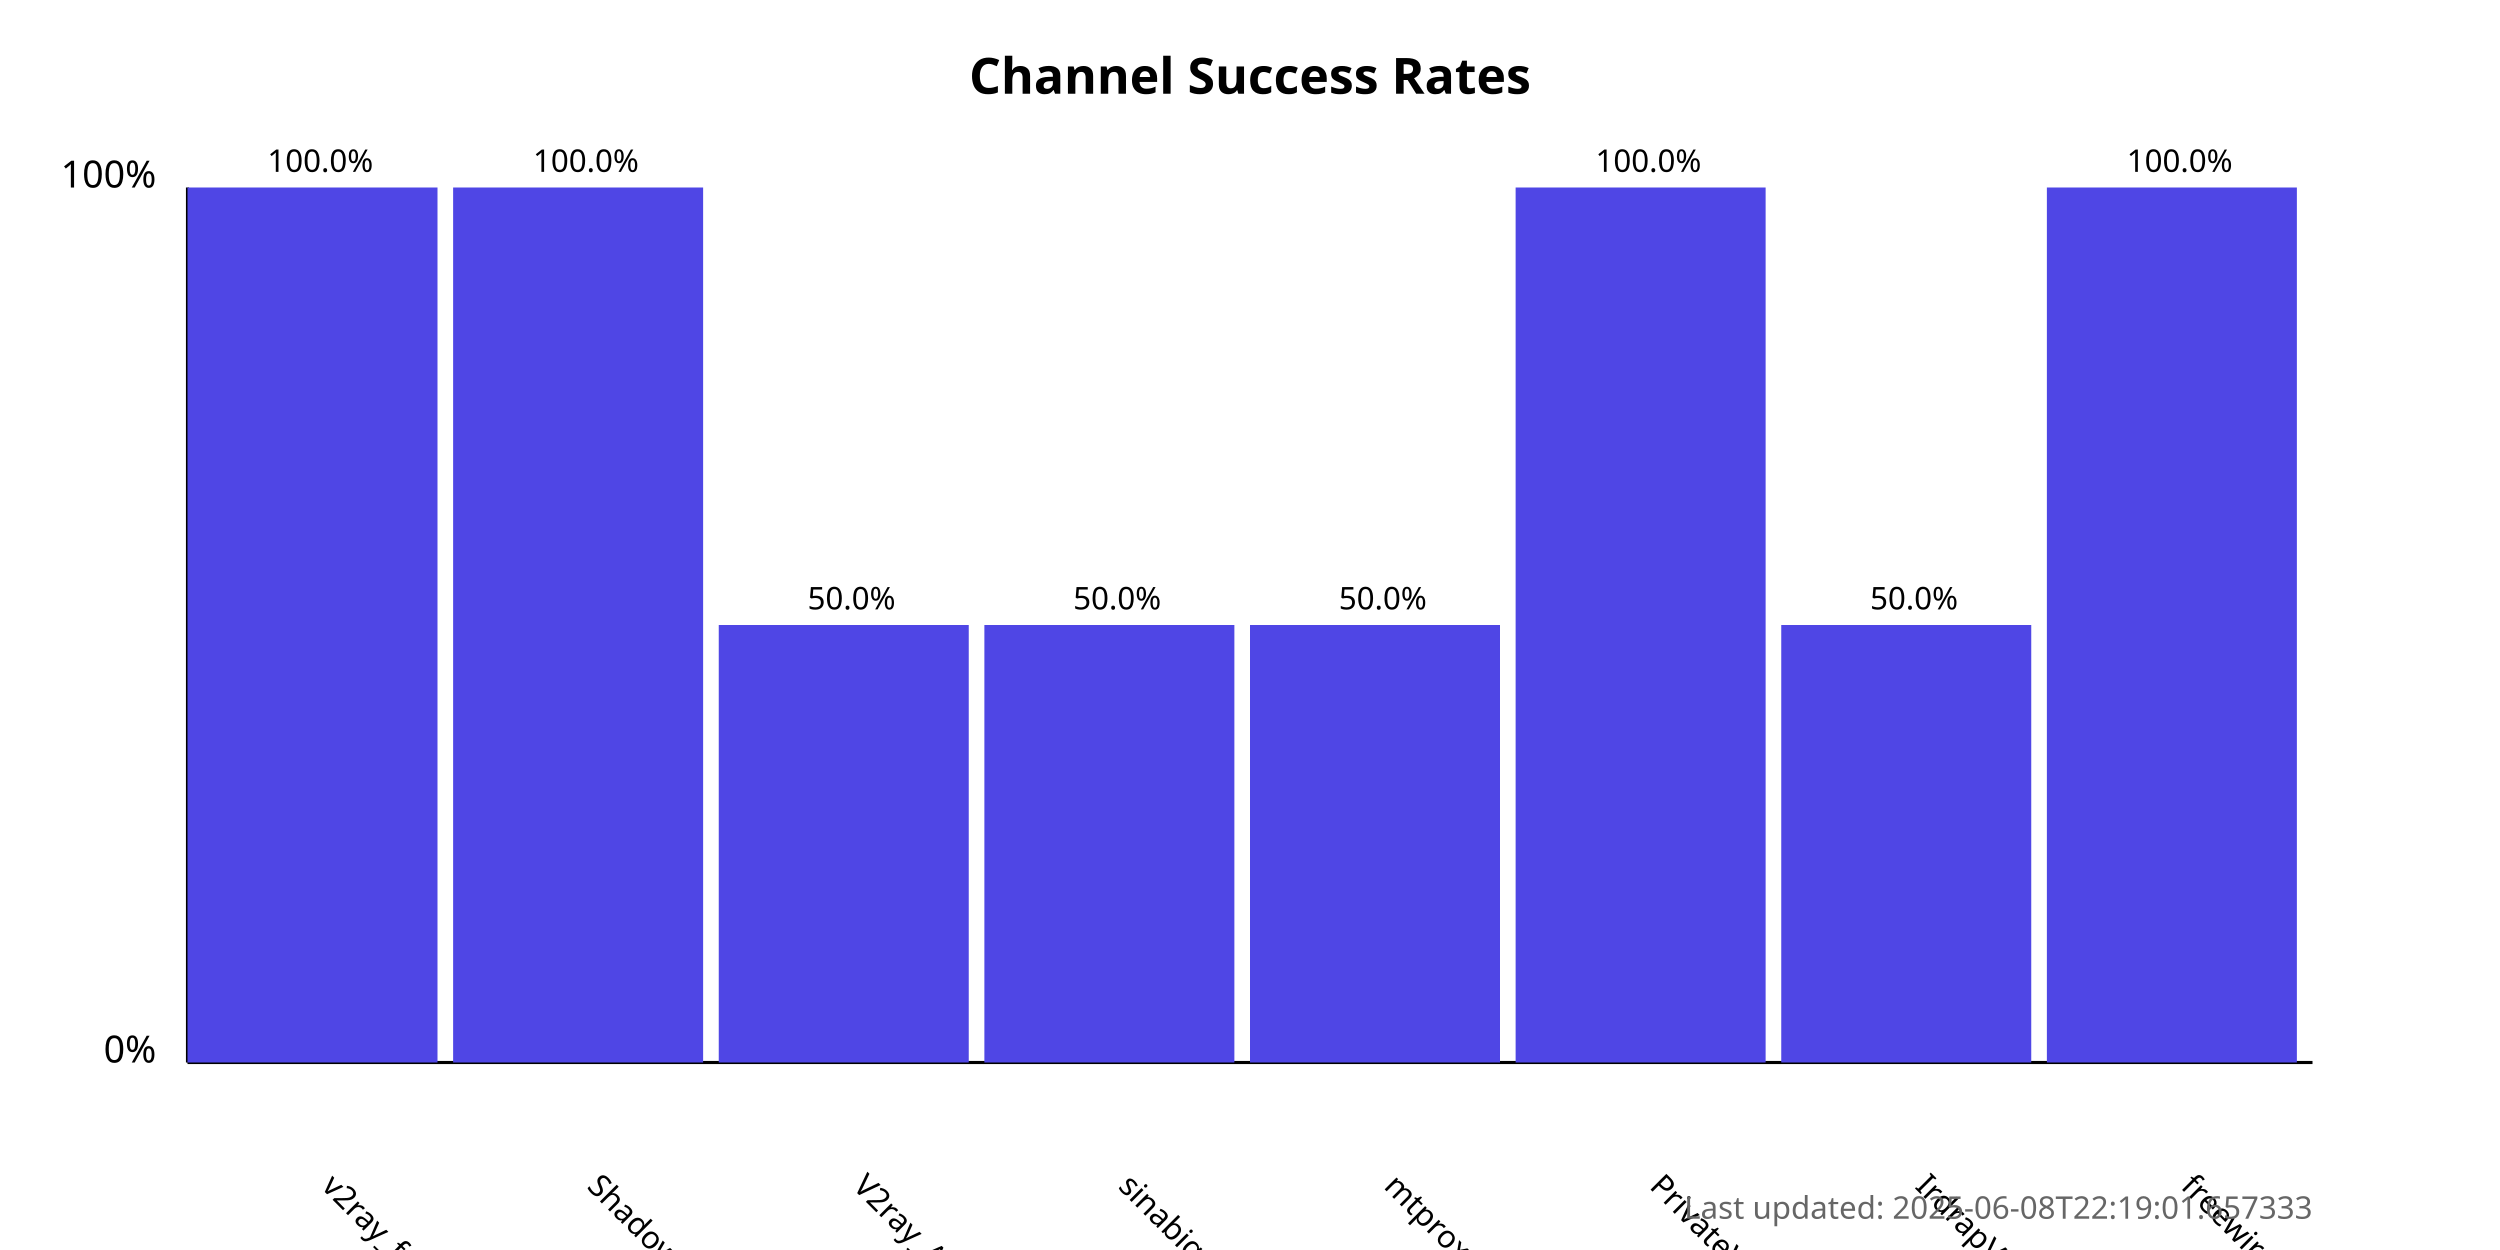
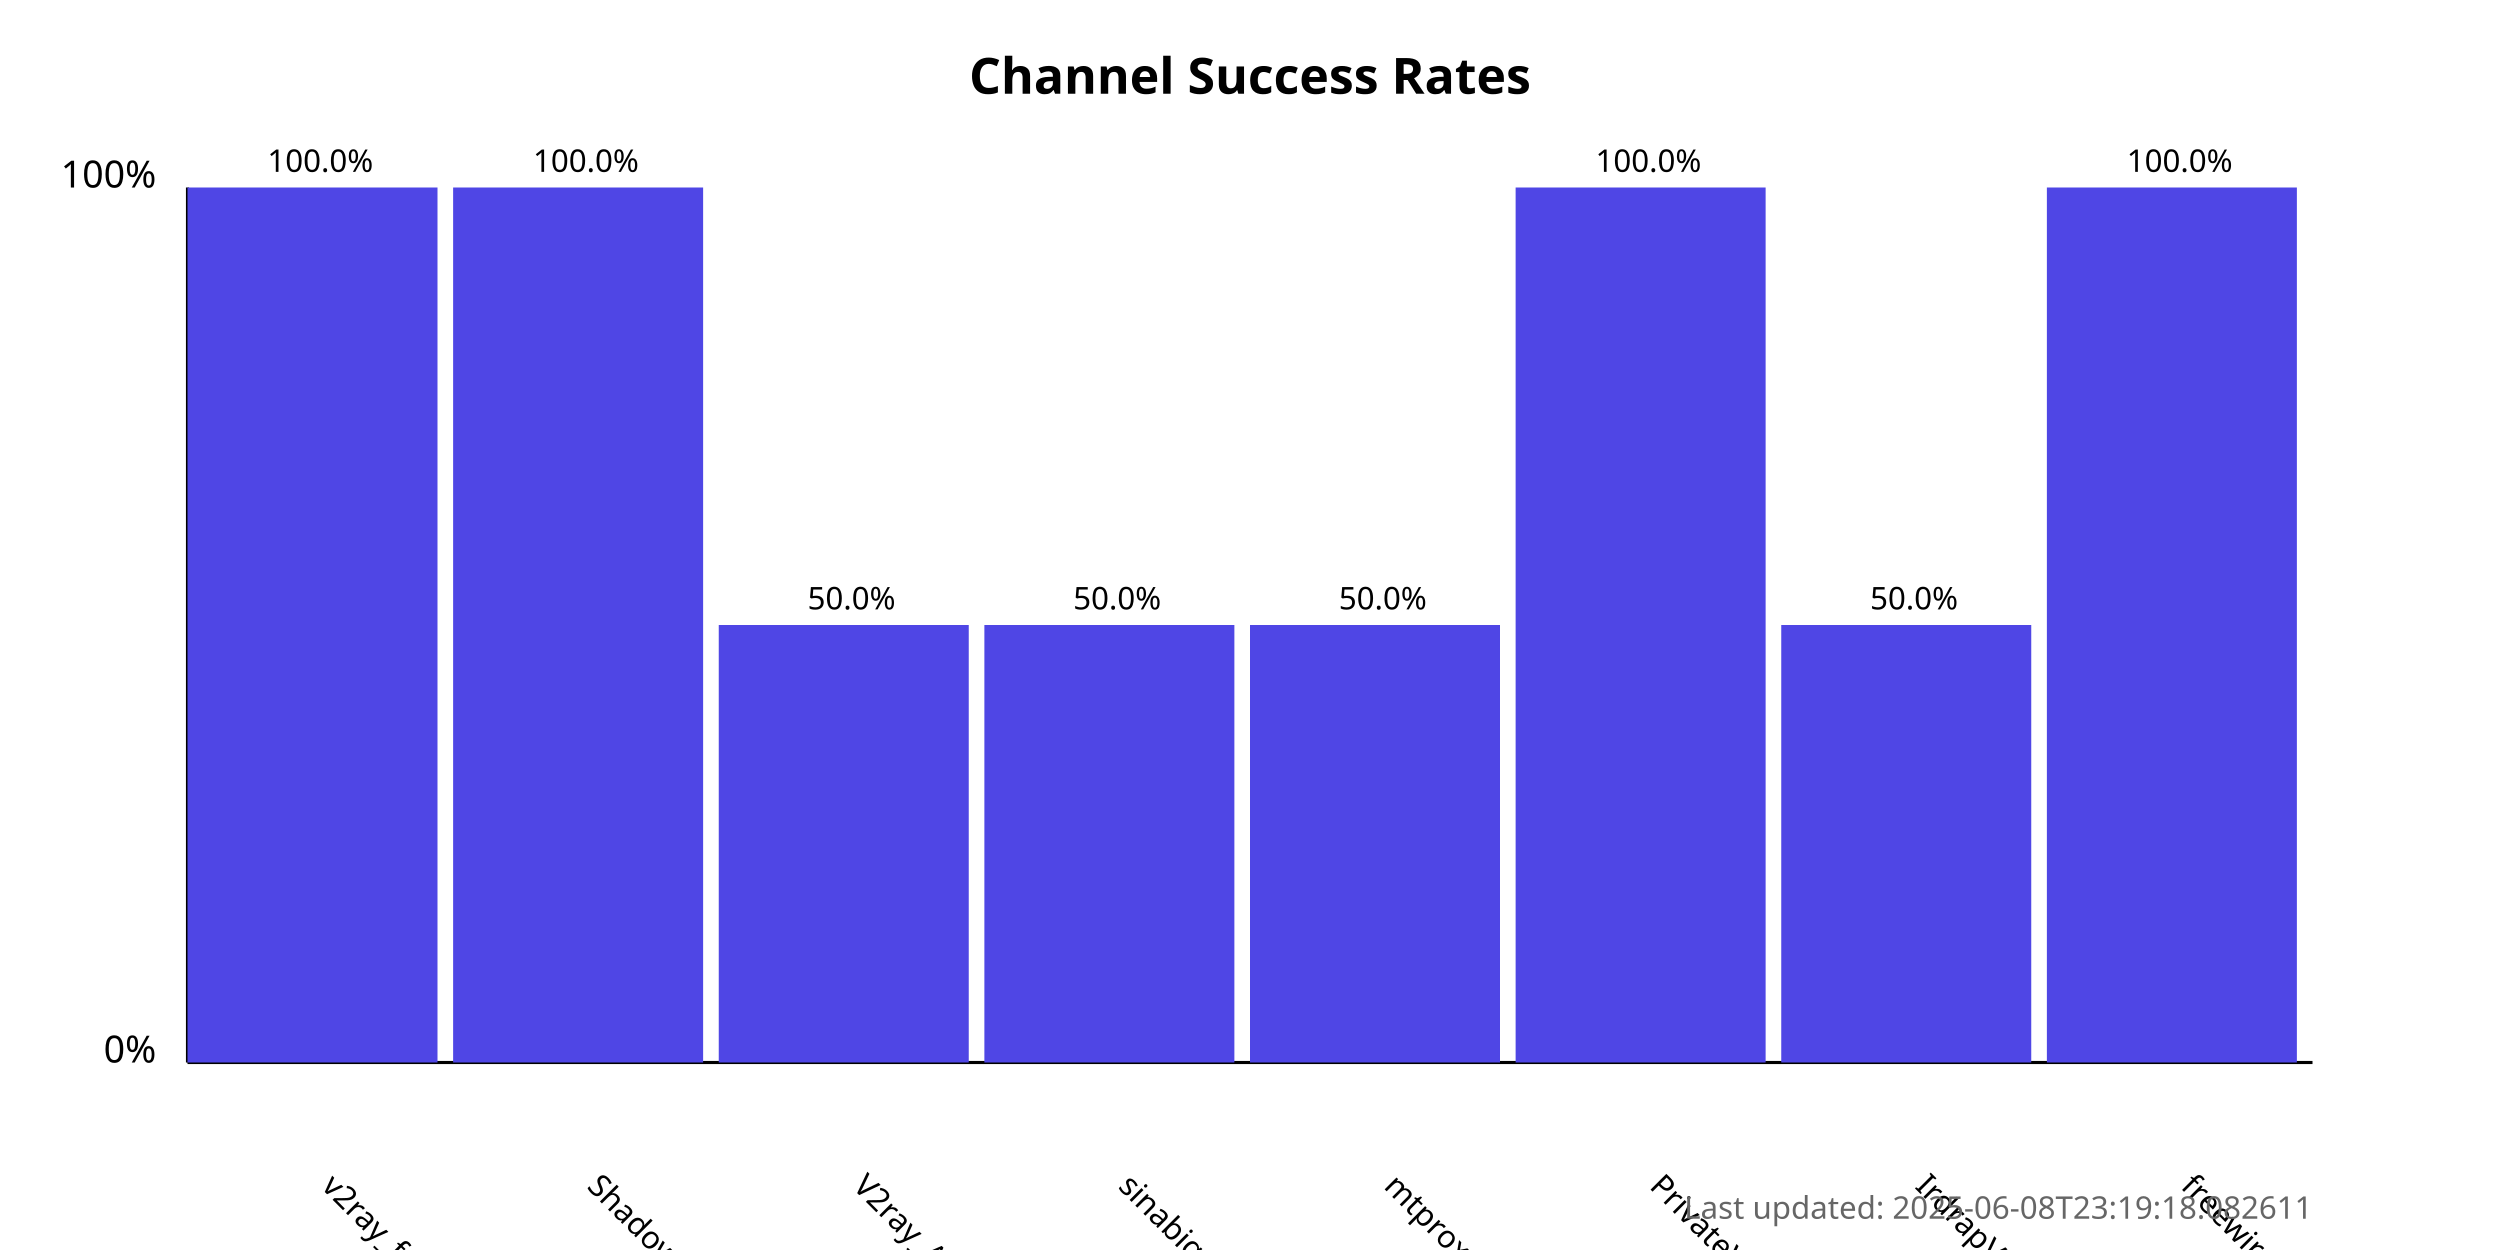
<svg xmlns="http://www.w3.org/2000/svg" width="800" height="400">
  <style>
            .chart-title { font: bold 16px sans-serif; }
            .axis-label { font: 12px sans-serif; }
            .tick-label { font: 10px sans-serif; }
            .bar { fill: #4f46e5; }
            .bar:hover { fill: #6366f1; }
            .timestamp { font: 10px sans-serif; fill: #666; }
        </style>
  <text x="400.0" y="30" text-anchor="middle" class="chart-title">
            Channel Success Rates
        </text>
  <line x1="60" y1="340" x2="60" y2="60" stroke="black" stroke-width="1" />
  <line x1="60" y1="340" x2="740" y2="340" stroke="black" stroke-width="1" />
  <text x="50" y="340" text-anchor="end" class="axis-label">0%</text>
  <text x="50" y="60" text-anchor="end" class="axis-label">100%</text>
  <g>
    <rect x="60" y="60.0" width="80.0" height="280.0" class="bar" />
    <text x="102.5" y="380" transform="rotate(45, 102.5, 380)" text-anchor="start" class="tick-label">
                v2ray_free_conf
            </text>
    <text x="102.5" y="55.0" text-anchor="middle" class="tick-label">
                100.0%
            </text>
  </g>
  <g>
    <rect x="145.0" y="60.0" width="80.0" height="280.0" class="bar" />
    <text x="187.5" y="380" transform="rotate(45, 187.5, 380)" text-anchor="start" class="tick-label">
                ShadowProxy66
            </text>
    <text x="187.5" y="55.0" text-anchor="middle" class="tick-label">
                100.0%
            </text>
  </g>
  <g>
    <rect x="230.0" y="200.0" width="80.0" height="140.0" class="bar" />
    <text x="272.5" y="380" transform="rotate(45, 272.5, 380)" text-anchor="start" class="tick-label">
                V2ray_Alpha
            </text>
    <text x="272.5" y="195.0" text-anchor="middle" class="tick-label">
                50.0%
            </text>
  </g>
  <g>
    <rect x="315.0" y="200.0" width="80.0" height="140.0" class="bar" />
    <text x="357.5" y="380" transform="rotate(45, 357.5, 380)" text-anchor="start" class="tick-label">
                sinabigo
            </text>
    <text x="357.5" y="195.0" text-anchor="middle" class="tick-label">
                50.0%
            </text>
  </g>
  <g>
    <rect x="400.0" y="200.0" width="80.0" height="140.0" class="bar" />
    <text x="442.5" y="380" transform="rotate(45, 442.5, 380)" text-anchor="start" class="tick-label">
                mtproxy_lists
            </text>
    <text x="442.5" y="195.0" text-anchor="middle" class="tick-label">
                50.0%
            </text>
  </g>
  <g>
    <rect x="485.0" y="60.0" width="80.0" height="280.0" class="bar" />
    <text x="527.5" y="380" transform="rotate(45, 527.5, 380)" text-anchor="start" class="tick-label">
                PrivateVPNs
            </text>
    <text x="527.5" y="55.0" text-anchor="middle" class="tick-label">
                100.0%
            </text>
  </g>
  <g>
    <rect x="570.0" y="200.0" width="80.0" height="140.0" class="bar" />
    <text x="612.5" y="380" transform="rotate(45, 612.5, 380)" text-anchor="start" class="tick-label">
                IrdrapVPNnews
            </text>
    <text x="612.5" y="195.0" text-anchor="middle" class="tick-label">
                50.0%
            </text>
  </g>
  <g>
    <rect x="655.0" y="60.0" width="80.0" height="280.0" class="bar" />
    <text x="697.5" y="380" transform="rotate(45, 697.5, 380)" text-anchor="start" class="tick-label">
                freewireguard
            </text>
    <text x="697.5" y="55.0" text-anchor="middle" class="tick-label">
                100.0%
            </text>
  </g>
  <text x="740" y="390" text-anchor="end" class="timestamp">
-             Last updated: 2025-06-08T22:19:01.657333
+             Last updated: 2025-06-08T23:19:18.082611
        </text>
</svg>
